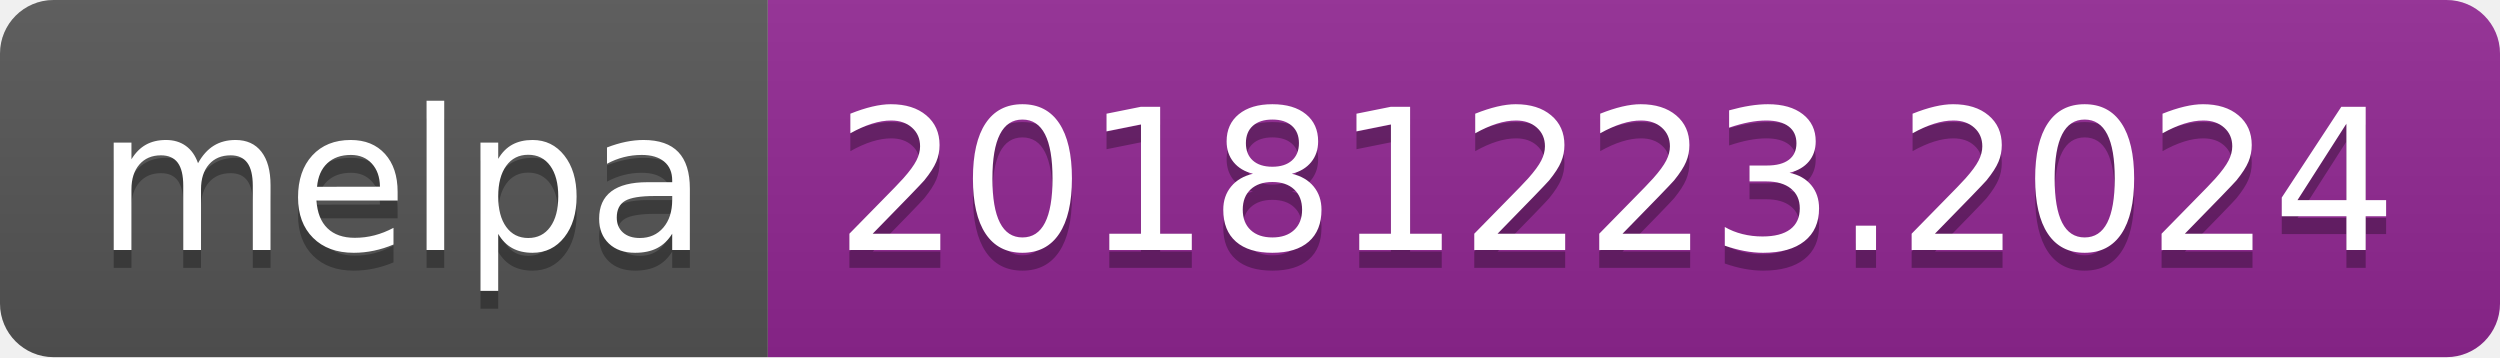
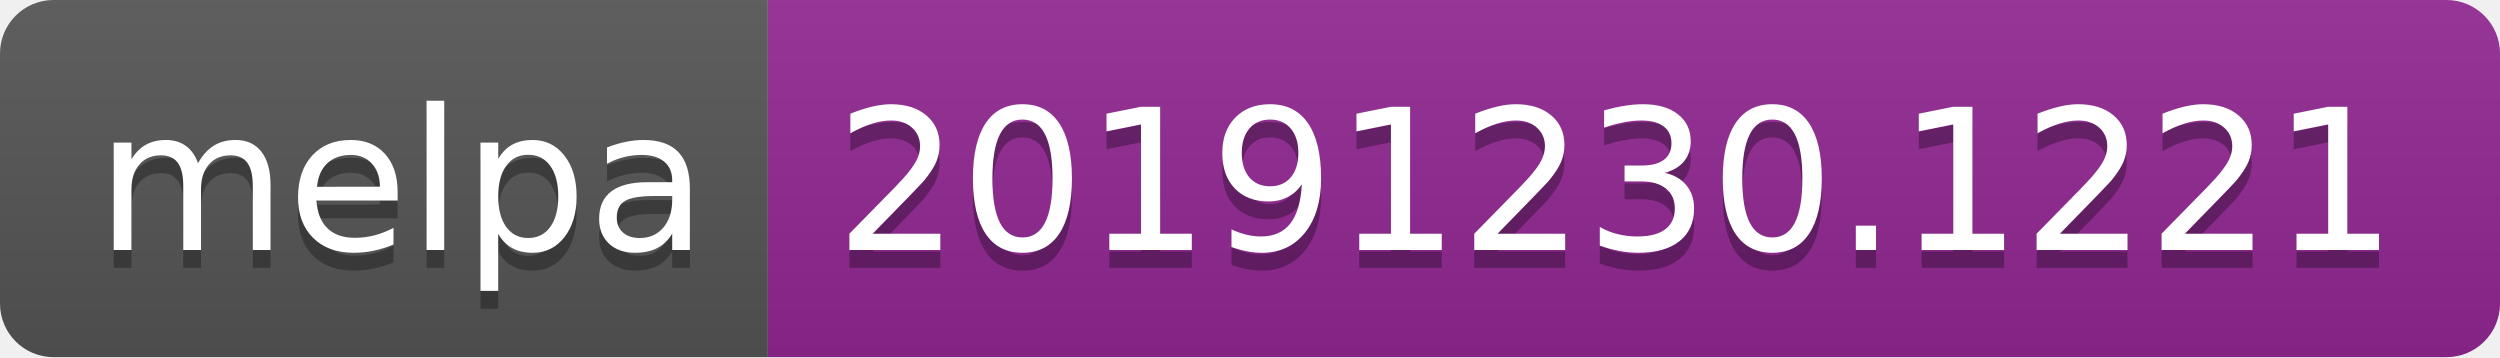
<svg xmlns="http://www.w3.org/2000/svg" width="140" height="20">
  <linearGradient id="b" x2="0" y2="100%">
    <stop offset="0" stop-color="#bbb" stop-opacity=".1" />
    <stop offset="1" stop-opacity=".1" />
  </linearGradient>
  <clipPath id="a">
    <rect width="140" height="20" rx="3" fill="#fff" />
  </clipPath>
  <g clip-path="url(#a)">
    <path fill="#555" d="M0 0h43v20H0z" />
    <path fill="#922793" d="M43 0h97v20H43z" />
    <path fill="url(#b)" d="M0 0h140v20H0z" />
  </g>
  <g fill="#fff" text-anchor="middle" font-family="DejaVu Sans,Verdana,Geneva,sans-serif" font-size="110">
    <text x="225" y="150" fill="#010101" fill-opacity=".3" transform="scale(.1)" textLength="330">melpa</text>
    <text x="225" y="140" transform="scale(.1)" textLength="330">melpa</text>
-     <text x="905" y="150" fill="#010101" fill-opacity=".3" transform="scale(.1)" textLength="870">20181223.2024</text>
-     <text x="905" y="140" transform="scale(.1)" textLength="870">20181223.2024</text>
+     <text x="905" y="150" fill="#010101" fill-opacity=".3" transform="scale(.1)" textLength="870">20191230.1221</text>
+     <text x="905" y="140" transform="scale(.1)" textLength="870">20191230.1221</text>
  </g>
</svg>
